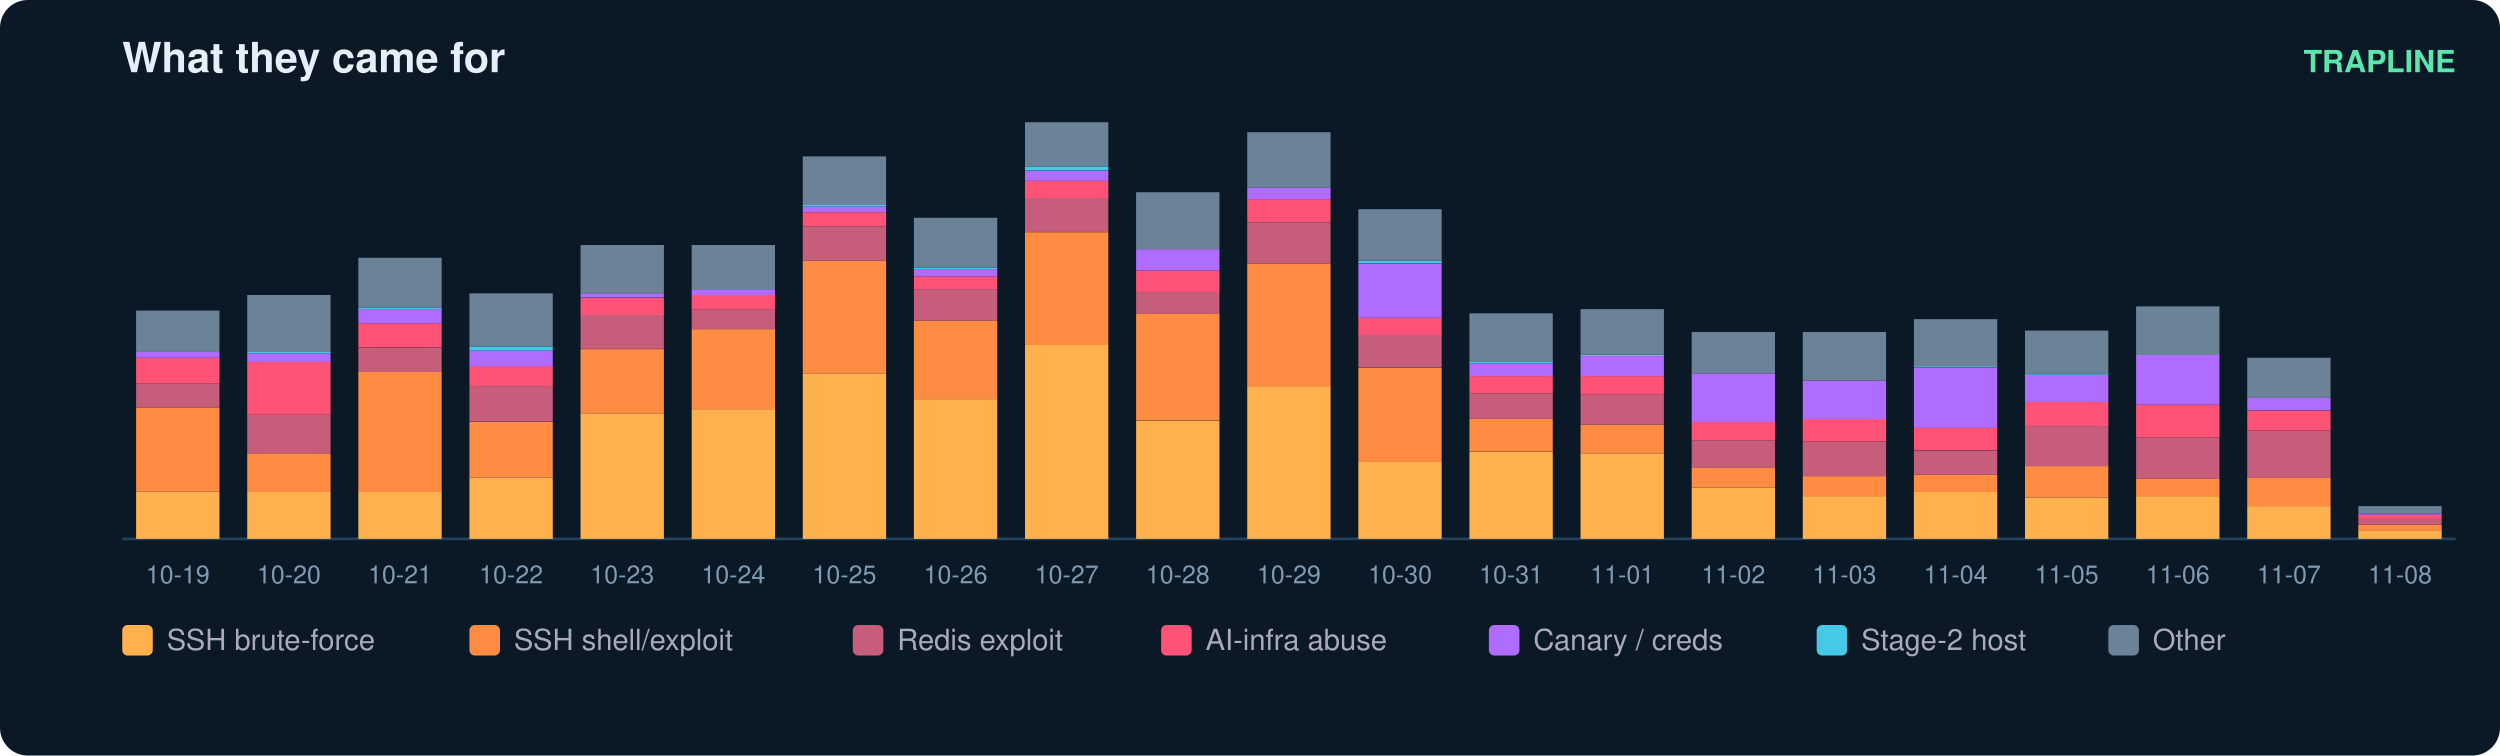
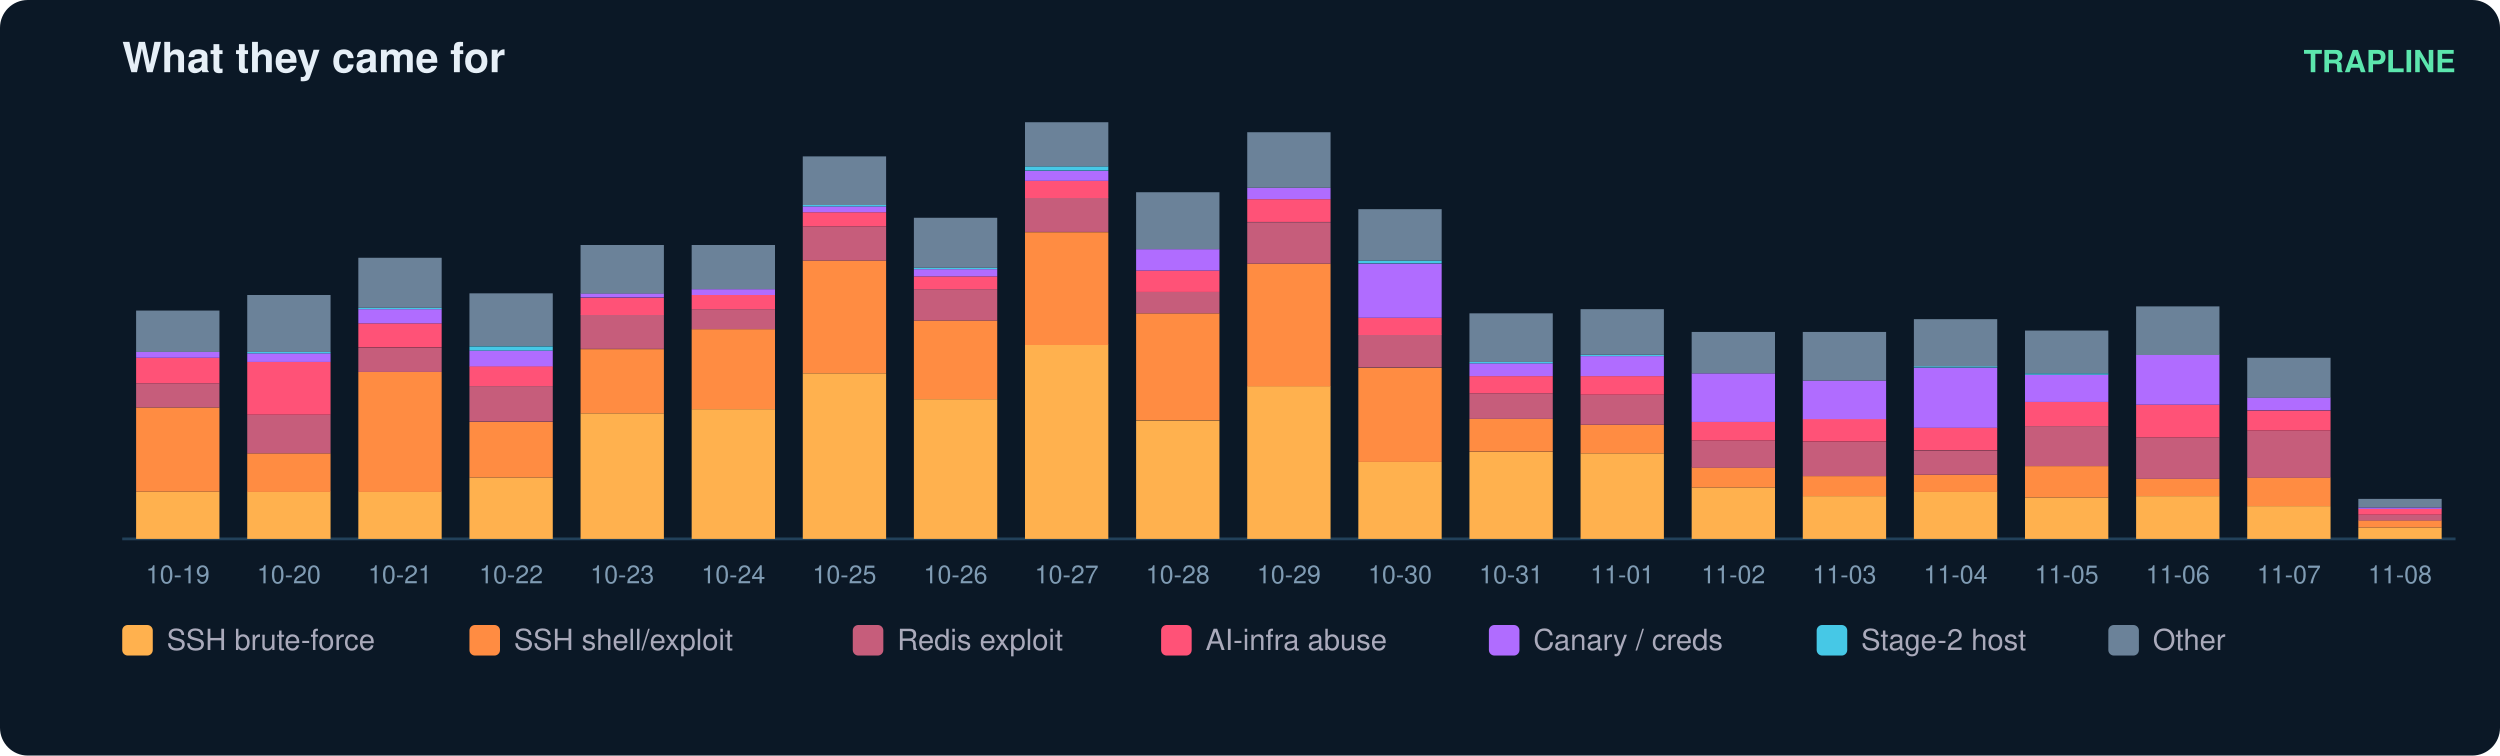
<svg xmlns="http://www.w3.org/2000/svg" width="900" height="272" viewBox="0 0 900 272" font-family="ui-sans-serif,Segoe UI,Helvetica,Arial">
  <rect width="900" height="272" rx="10" fill="#0b1826" />
  <text x="44" y="26" fill="#e6eff7" font-size="15" font-weight="700">What they came for</text>
  <text x="884" y="26" fill="#5ce6ad" font-size="11" text-anchor="end" font-weight="600">TRAPLINE</text>
  <line x1="44" y1="194" x2="884" y2="194" stroke="#22415a" />
  <rect x="49" y="177.0" width="30" height="17.0" fill="#ffb14e" />
  <rect x="49" y="146.7" width="30" height="30.3" fill="#ff8c42" />
  <rect x="49" y="138.0" width="30" height="8.7" fill="#c65d7b" />
  <rect x="49" y="128.8" width="30" height="9.2" fill="#ff5277" />
  <rect x="49" y="126.7" width="30" height="2.1" fill="#b06cff" />
  <rect x="49" y="111.8" width="30" height="14.9" fill="#6b8299" />
  <text x="64.0" y="210.0" fill="#7f9bb3" font-size="9" text-anchor="middle">10-19</text>
  <rect x="89" y="177.0" width="30" height="17.0" fill="#ffb14e" />
  <rect x="89" y="163.2" width="30" height="13.9" fill="#ff8c42" />
  <rect x="89" y="149.3" width="30" height="13.9" fill="#c65d7b" />
  <rect x="89" y="130.3" width="30" height="19.0" fill="#ff5277" />
  <rect x="89" y="127.2" width="30" height="3.1" fill="#b06cff" />
  <rect x="89" y="126.7" width="30" height="0.5" fill="#46c8e6" />
  <rect x="89" y="106.2" width="30" height="20.5" fill="#6b8299" />
  <text x="104.0" y="210.0" fill="#7f9bb3" font-size="9" text-anchor="middle">10-20</text>
  <rect x="129" y="177.0" width="30" height="17.0" fill="#ffb14e" />
  <rect x="129" y="133.9" width="30" height="43.2" fill="#ff8c42" />
  <rect x="129" y="125.2" width="30" height="8.7" fill="#c65d7b" />
  <rect x="129" y="116.4" width="30" height="8.7" fill="#ff5277" />
  <rect x="129" y="111.3" width="30" height="5.1" fill="#b06cff" />
  <rect x="129" y="110.8" width="30" height="0.5" fill="#46c8e6" />
  <rect x="129" y="92.8" width="30" height="18.0" fill="#6b8299" />
  <text x="144.0" y="210.0" fill="#7f9bb3" font-size="9" text-anchor="middle">10-21</text>
  <rect x="169" y="171.9" width="30" height="22.1" fill="#ffb14e" />
  <rect x="169" y="151.9" width="30" height="20.0" fill="#ff8c42" />
  <rect x="169" y="139.0" width="30" height="12.8" fill="#c65d7b" />
  <rect x="169" y="131.8" width="30" height="7.2" fill="#ff5277" />
  <rect x="169" y="126.2" width="30" height="5.7" fill="#b06cff" />
  <rect x="169" y="124.7" width="30" height="1.5" fill="#46c8e6" />
  <rect x="169" y="105.6" width="30" height="19.0" fill="#6b8299" />
  <text x="184.0" y="210.0" fill="#7f9bb3" font-size="9" text-anchor="middle">10-22</text>
  <rect x="209" y="148.8" width="30" height="45.2" fill="#ffb14e" />
  <rect x="209" y="125.7" width="30" height="23.1" fill="#ff8c42" />
  <rect x="209" y="113.3" width="30" height="12.3" fill="#c65d7b" />
  <rect x="209" y="107.2" width="30" height="6.2" fill="#ff5277" />
  <rect x="209" y="105.6" width="30" height="1.5" fill="#b06cff" />
  <rect x="209" y="88.2" width="30" height="17.5" fill="#6b8299" />
  <text x="224.0" y="210.0" fill="#7f9bb3" font-size="9" text-anchor="middle">10-23</text>
  <rect x="249" y="147.3" width="30" height="46.7" fill="#ffb14e" />
  <rect x="249" y="118.5" width="30" height="28.8" fill="#ff8c42" />
  <rect x="249" y="111.3" width="30" height="7.2" fill="#c65d7b" />
  <rect x="249" y="106.2" width="30" height="5.1" fill="#ff5277" />
  <rect x="249" y="104.1" width="30" height="2.1" fill="#b06cff" />
  <rect x="249" y="88.2" width="30" height="15.9" fill="#6b8299" />
  <text x="264.0" y="210.0" fill="#7f9bb3" font-size="9" text-anchor="middle">10-24</text>
  <rect x="289" y="134.4" width="30" height="59.6" fill="#ffb14e" />
  <rect x="289" y="93.8" width="30" height="40.6" fill="#ff8c42" />
  <rect x="289" y="81.5" width="30" height="12.3" fill="#c65d7b" />
  <rect x="289" y="76.4" width="30" height="5.1" fill="#ff5277" />
  <rect x="289" y="74.3" width="30" height="2.1" fill="#b06cff" />
  <rect x="289" y="73.8" width="30" height="0.5" fill="#46c8e6" />
  <rect x="289" y="56.3" width="30" height="17.5" fill="#6b8299" />
  <text x="304.0" y="210.0" fill="#7f9bb3" font-size="9" text-anchor="middle">10-25</text>
  <rect x="329" y="143.7" width="30" height="50.3" fill="#ffb14e" />
  <rect x="329" y="115.4" width="30" height="28.3" fill="#ff8c42" />
  <rect x="329" y="104.1" width="30" height="11.3" fill="#c65d7b" />
  <rect x="329" y="99.5" width="30" height="4.6" fill="#ff5277" />
  <rect x="329" y="96.9" width="30" height="2.6" fill="#b06cff" />
  <rect x="329" y="96.4" width="30" height="0.5" fill="#46c8e6" />
  <rect x="329" y="78.4" width="30" height="18.0" fill="#6b8299" />
  <text x="344.0" y="210.0" fill="#7f9bb3" font-size="9" text-anchor="middle">10-26</text>
  <rect x="369" y="124.1" width="30" height="69.9" fill="#ffb14e" />
  <rect x="369" y="83.6" width="30" height="40.6" fill="#ff8c42" />
  <rect x="369" y="71.2" width="30" height="12.3" fill="#c65d7b" />
  <rect x="369" y="65.1" width="30" height="6.2" fill="#ff5277" />
  <rect x="369" y="61.5" width="30" height="3.6" fill="#b06cff" />
  <rect x="369" y="59.9" width="30" height="1.5" fill="#46c8e6" />
  <rect x="369" y="44.0" width="30" height="15.9" fill="#6b8299" />
  <text x="384.0" y="210.0" fill="#7f9bb3" font-size="9" text-anchor="middle">10-27</text>
  <rect x="409" y="151.4" width="30" height="42.6" fill="#ffb14e" />
  <rect x="409" y="112.8" width="30" height="38.5" fill="#ff8c42" />
  <rect x="409" y="105.1" width="30" height="7.7" fill="#c65d7b" />
  <rect x="409" y="97.4" width="30" height="7.7" fill="#ff5277" />
  <rect x="409" y="89.7" width="30" height="7.7" fill="#b06cff" />
  <rect x="409" y="69.2" width="30" height="20.5" fill="#6b8299" />
  <text x="424.0" y="210.0" fill="#7f9bb3" font-size="9" text-anchor="middle">10-28</text>
  <rect x="449" y="139.0" width="30" height="55.0" fill="#ffb14e" />
  <rect x="449" y="94.9" width="30" height="44.2" fill="#ff8c42" />
  <rect x="449" y="80.0" width="30" height="14.9" fill="#c65d7b" />
  <rect x="449" y="71.7" width="30" height="8.2" fill="#ff5277" />
  <rect x="449" y="67.6" width="30" height="4.1" fill="#b06cff" />
  <rect x="449" y="47.6" width="30" height="20.0" fill="#6b8299" />
  <text x="464.0" y="210.0" fill="#7f9bb3" font-size="9" text-anchor="middle">10-29</text>
  <rect x="489" y="166.3" width="30" height="27.7" fill="#ffb14e" />
  <rect x="489" y="132.4" width="30" height="33.9" fill="#ff8c42" />
  <rect x="489" y="120.5" width="30" height="11.8" fill="#c65d7b" />
  <rect x="489" y="114.4" width="30" height="6.2" fill="#ff5277" />
  <rect x="489" y="94.9" width="30" height="19.5" fill="#b06cff" />
  <rect x="489" y="93.8" width="30" height="1.0" fill="#46c8e6" />
  <rect x="489" y="75.3" width="30" height="18.5" fill="#6b8299" />
  <text x="504.0" y="210.0" fill="#7f9bb3" font-size="9" text-anchor="middle">10-30</text>
  <rect x="529" y="162.7" width="30" height="31.3" fill="#ffb14e" />
  <rect x="529" y="150.8" width="30" height="11.8" fill="#ff8c42" />
  <rect x="529" y="141.6" width="30" height="9.2" fill="#c65d7b" />
  <rect x="529" y="135.4" width="30" height="6.2" fill="#ff5277" />
  <rect x="529" y="130.8" width="30" height="4.6" fill="#b06cff" />
  <rect x="529" y="130.3" width="30" height="0.5" fill="#46c8e6" />
  <rect x="529" y="112.8" width="30" height="17.5" fill="#6b8299" />
  <text x="544.0" y="210.0" fill="#7f9bb3" font-size="9" text-anchor="middle">10-31</text>
  <rect x="569" y="163.2" width="30" height="30.8" fill="#ffb14e" />
  <rect x="569" y="152.9" width="30" height="10.3" fill="#ff8c42" />
  <rect x="569" y="142.1" width="30" height="10.8" fill="#c65d7b" />
  <rect x="569" y="135.4" width="30" height="6.7" fill="#ff5277" />
  <rect x="569" y="128.2" width="30" height="7.2" fill="#b06cff" />
  <rect x="569" y="127.7" width="30" height="0.5" fill="#46c8e6" />
  <rect x="569" y="111.3" width="30" height="16.4" fill="#6b8299" />
  <text x="584.0" y="210.0" fill="#7f9bb3" font-size="9" text-anchor="middle">11-01</text>
  <rect x="609" y="175.5" width="30" height="18.5" fill="#ffb14e" />
  <rect x="609" y="168.3" width="30" height="7.2" fill="#ff8c42" />
  <rect x="609" y="158.6" width="30" height="9.8" fill="#c65d7b" />
  <rect x="609" y="151.9" width="30" height="6.7" fill="#ff5277" />
  <rect x="609" y="134.4" width="30" height="17.5" fill="#b06cff" />
  <rect x="609" y="119.5" width="30" height="14.9" fill="#6b8299" />
  <text x="624.0" y="210.0" fill="#7f9bb3" font-size="9" text-anchor="middle">11-02</text>
  <rect x="649" y="178.6" width="30" height="15.4" fill="#ffb14e" />
  <rect x="649" y="171.4" width="30" height="7.2" fill="#ff8c42" />
  <rect x="649" y="159.1" width="30" height="12.3" fill="#c65d7b" />
  <rect x="649" y="150.8" width="30" height="8.2" fill="#ff5277" />
  <rect x="649" y="137.0" width="30" height="13.9" fill="#b06cff" />
  <rect x="649" y="119.5" width="30" height="17.5" fill="#6b8299" />
  <text x="664.0" y="210.0" fill="#7f9bb3" font-size="9" text-anchor="middle">11-03</text>
  <rect x="689" y="177.0" width="30" height="17.0" fill="#ffb14e" />
  <rect x="689" y="170.9" width="30" height="6.2" fill="#ff8c42" />
  <rect x="689" y="162.2" width="30" height="8.7" fill="#c65d7b" />
  <rect x="689" y="153.9" width="30" height="8.2" fill="#ff5277" />
  <rect x="689" y="132.4" width="30" height="21.6" fill="#b06cff" />
  <rect x="689" y="131.8" width="30" height="0.5" fill="#46c8e6" />
  <rect x="689" y="114.9" width="30" height="17.0" fill="#6b8299" />
  <text x="704.0" y="210.0" fill="#7f9bb3" font-size="9" text-anchor="middle">11-04</text>
  <rect x="729" y="179.1" width="30" height="14.9" fill="#ffb14e" />
  <rect x="729" y="167.8" width="30" height="11.3" fill="#ff8c42" />
  <rect x="729" y="153.4" width="30" height="14.4" fill="#c65d7b" />
  <rect x="729" y="144.7" width="30" height="8.7" fill="#ff5277" />
  <rect x="729" y="134.9" width="30" height="9.8" fill="#b06cff" />
  <rect x="729" y="134.4" width="30" height="0.5" fill="#46c8e6" />
  <rect x="729" y="119.0" width="30" height="15.4" fill="#6b8299" />
  <text x="744.0" y="210.0" fill="#7f9bb3" font-size="9" text-anchor="middle">11-05</text>
  <rect x="769" y="178.6" width="30" height="15.4" fill="#ffb14e" />
  <rect x="769" y="172.4" width="30" height="6.2" fill="#ff8c42" />
  <rect x="769" y="157.5" width="30" height="14.9" fill="#c65d7b" />
  <rect x="769" y="145.7" width="30" height="11.8" fill="#ff5277" />
  <rect x="769" y="127.7" width="30" height="18.0" fill="#b06cff" />
  <rect x="769" y="110.3" width="30" height="17.5" fill="#6b8299" />
  <text x="784.0" y="210.0" fill="#7f9bb3" font-size="9" text-anchor="middle">11-06</text>
  <rect x="809" y="182.2" width="30" height="11.8" fill="#ffb14e" />
  <rect x="809" y="171.9" width="30" height="10.3" fill="#ff8c42" />
  <rect x="809" y="155.0" width="30" height="17.0" fill="#c65d7b" />
  <rect x="809" y="147.8" width="30" height="7.2" fill="#ff5277" />
  <rect x="809" y="143.1" width="30" height="4.6" fill="#b06cff" />
  <rect x="809" y="128.8" width="30" height="14.4" fill="#6b8299" />
  <text x="824.0" y="210.0" fill="#7f9bb3" font-size="9" text-anchor="middle">11-07</text>
-   <rect x="849" y="190.9" width="30" height="3.1" fill="#ffb14e" />
-   <rect x="849" y="188.9" width="30" height="2.1" fill="#ff8c42" />
-   <rect x="849" y="186.8" width="30" height="2.1" fill="#c65d7b" />
-   <rect x="849" y="185.3" width="30" height="1.5" fill="#ff5277" />
-   <rect x="849" y="184.8" width="30" height="0.5" fill="#b06cff" />
-   <rect x="849" y="182.2" width="30" height="2.6" fill="#6b8299" />
+   <rect x="849" y="189.9" width="30" height="4.1" fill="#ffb14e" />
+   <rect x="849" y="187.3" width="30" height="2.6" fill="#ff8c42" />
+   <rect x="849" y="185.3" width="30" height="2.1" fill="#c65d7b" />
+   <rect x="849" y="183.2" width="30" height="2.1" fill="#ff5277" />
+   <rect x="849" y="182.7" width="30" height="0.5" fill="#b06cff" />
+   <rect x="849" y="179.6" width="30" height="3.1" fill="#6b8299" />
  <text x="864.0" y="210.0" fill="#7f9bb3" font-size="9" text-anchor="middle">11-08</text>
  <rect x="44" y="225" width="11" height="11" rx="2" fill="#ffb14e" />
  <text x="60" y="234" fill="#aab" font-size="10.5">SSH brute-force</text>
  <rect x="169" y="225" width="11" height="11" rx="2" fill="#ff8c42" />
  <text x="185" y="234" fill="#aab" font-size="10.5">SSH shell/exploit</text>
  <rect x="307" y="225" width="11" height="11" rx="2" fill="#c65d7b" />
  <text x="323" y="234" fill="#aab" font-size="10.5">Redis exploit</text>
  <rect x="418" y="225" width="11" height="11" rx="2" fill="#ff5277" />
  <text x="434" y="234" fill="#aab" font-size="10.5">AI-infra abuse</text>
  <rect x="536" y="225" width="11" height="11" rx="2" fill="#b06cff" />
  <text x="552" y="234" fill="#aab" font-size="10.5">Canary / creds</text>
  <rect x="654" y="225" width="11" height="11" rx="2" fill="#46c8e6" />
  <text x="670" y="234" fill="#aab" font-size="10.5">Stage-2 host</text>
  <rect x="759" y="225" width="11" height="11" rx="2" fill="#6b8299" />
  <text x="775" y="234" fill="#aab" font-size="10.5">Other</text>
</svg>
